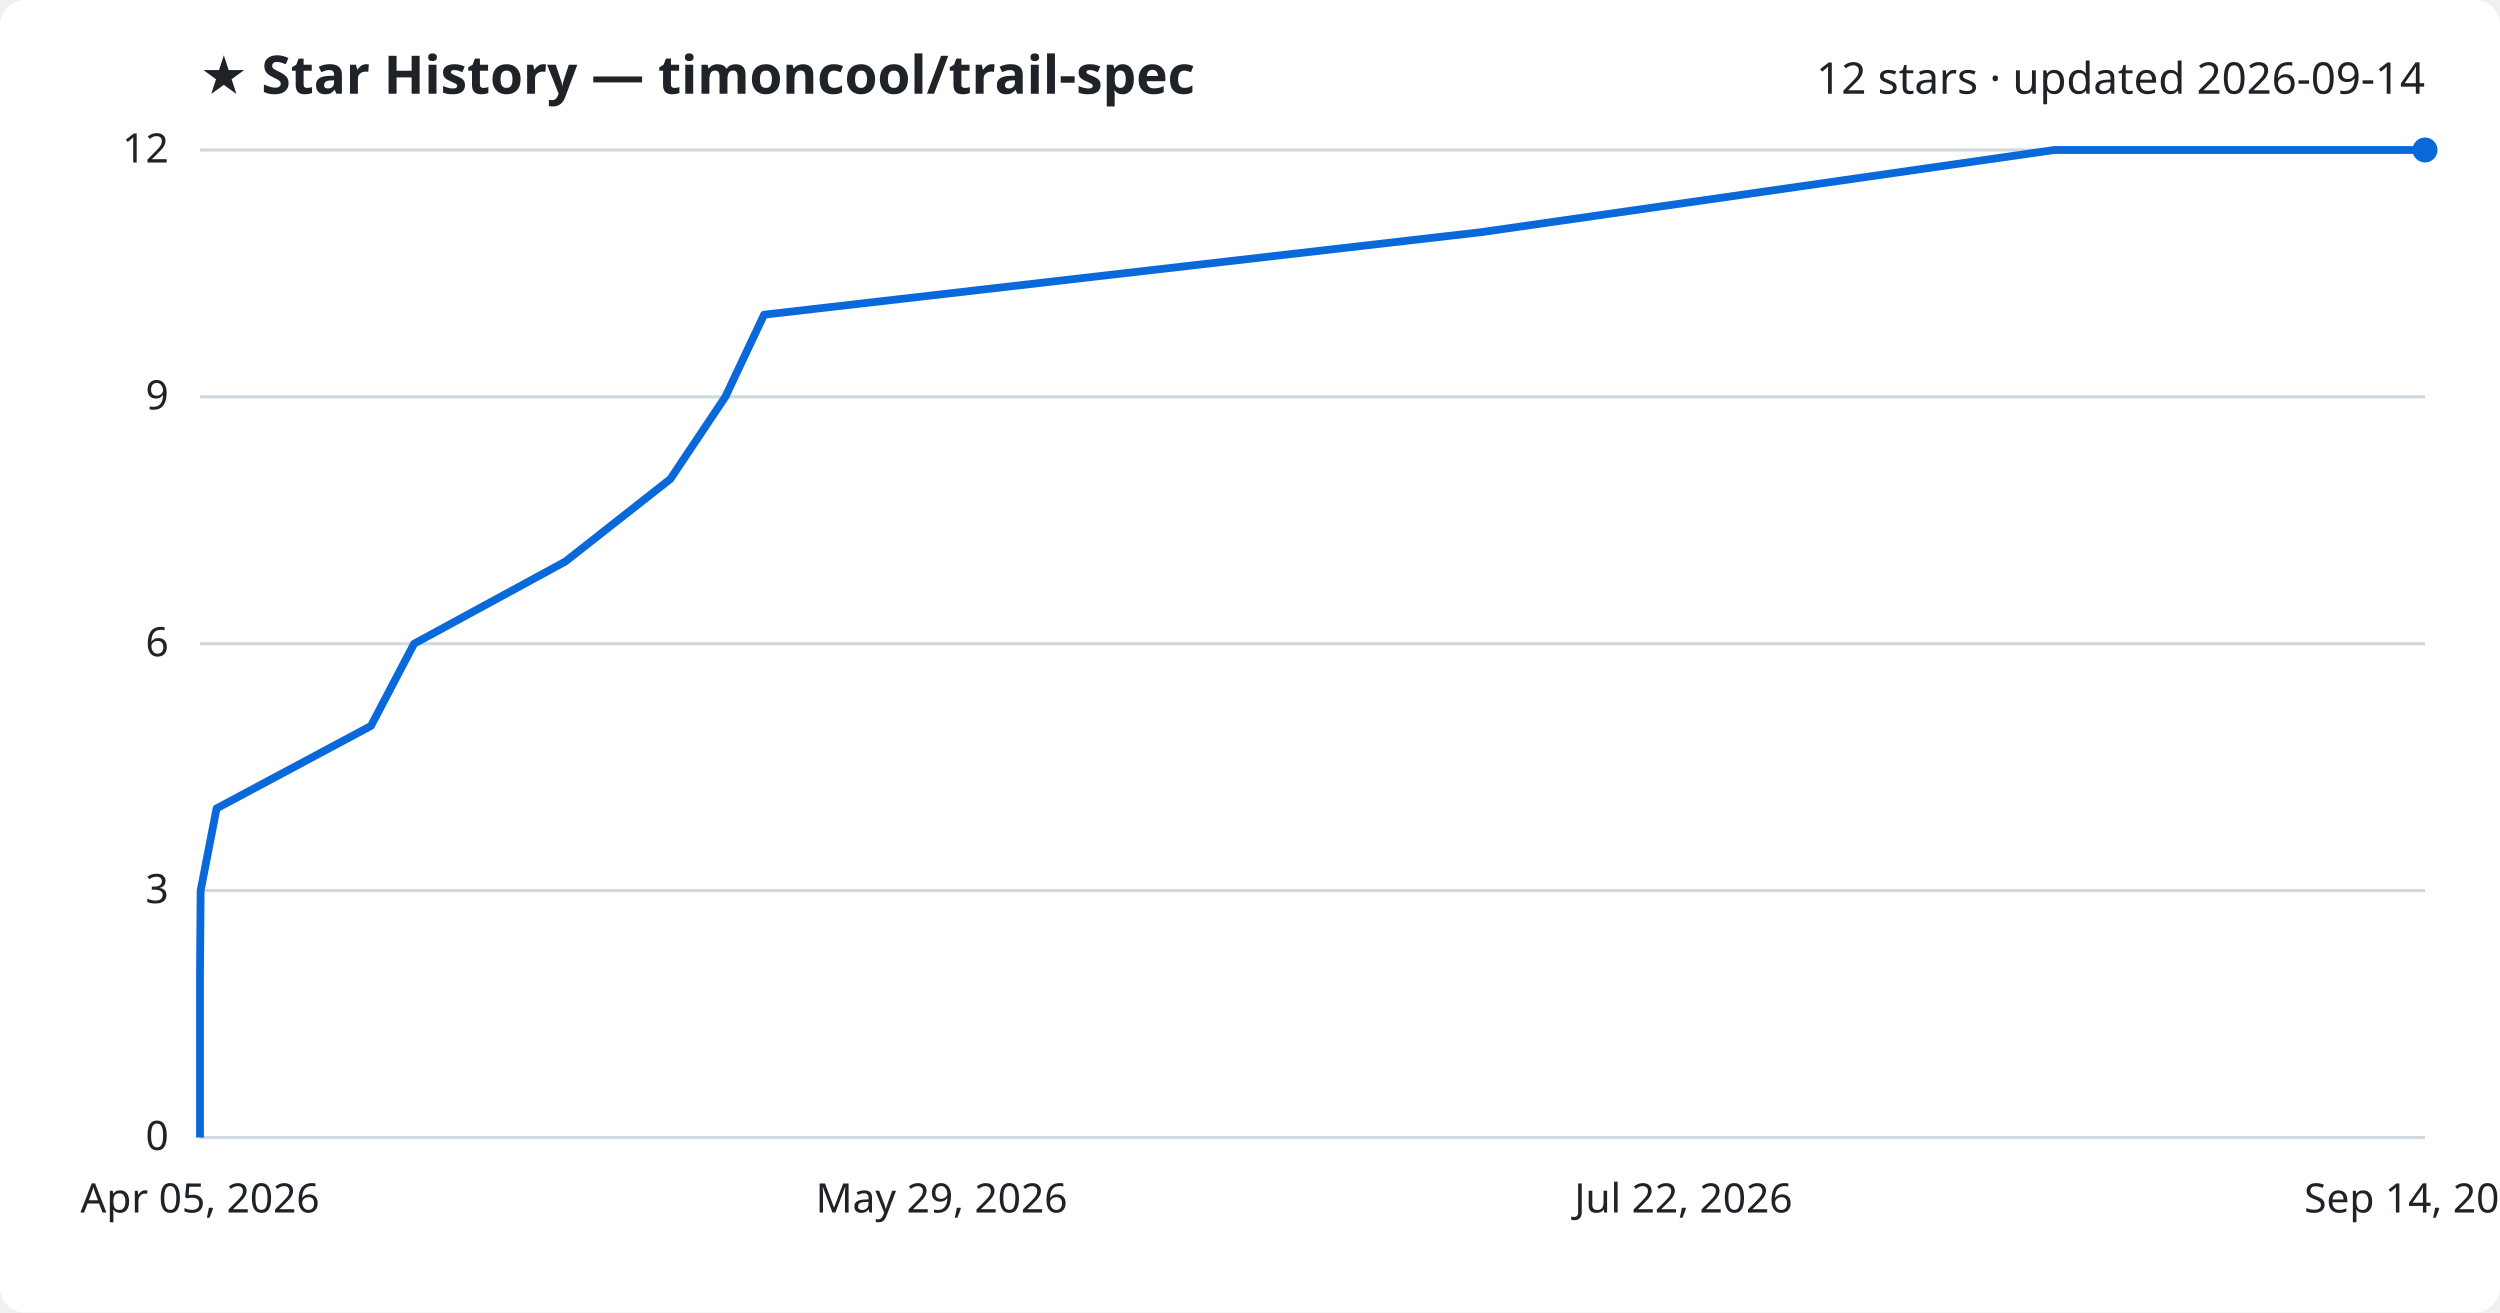
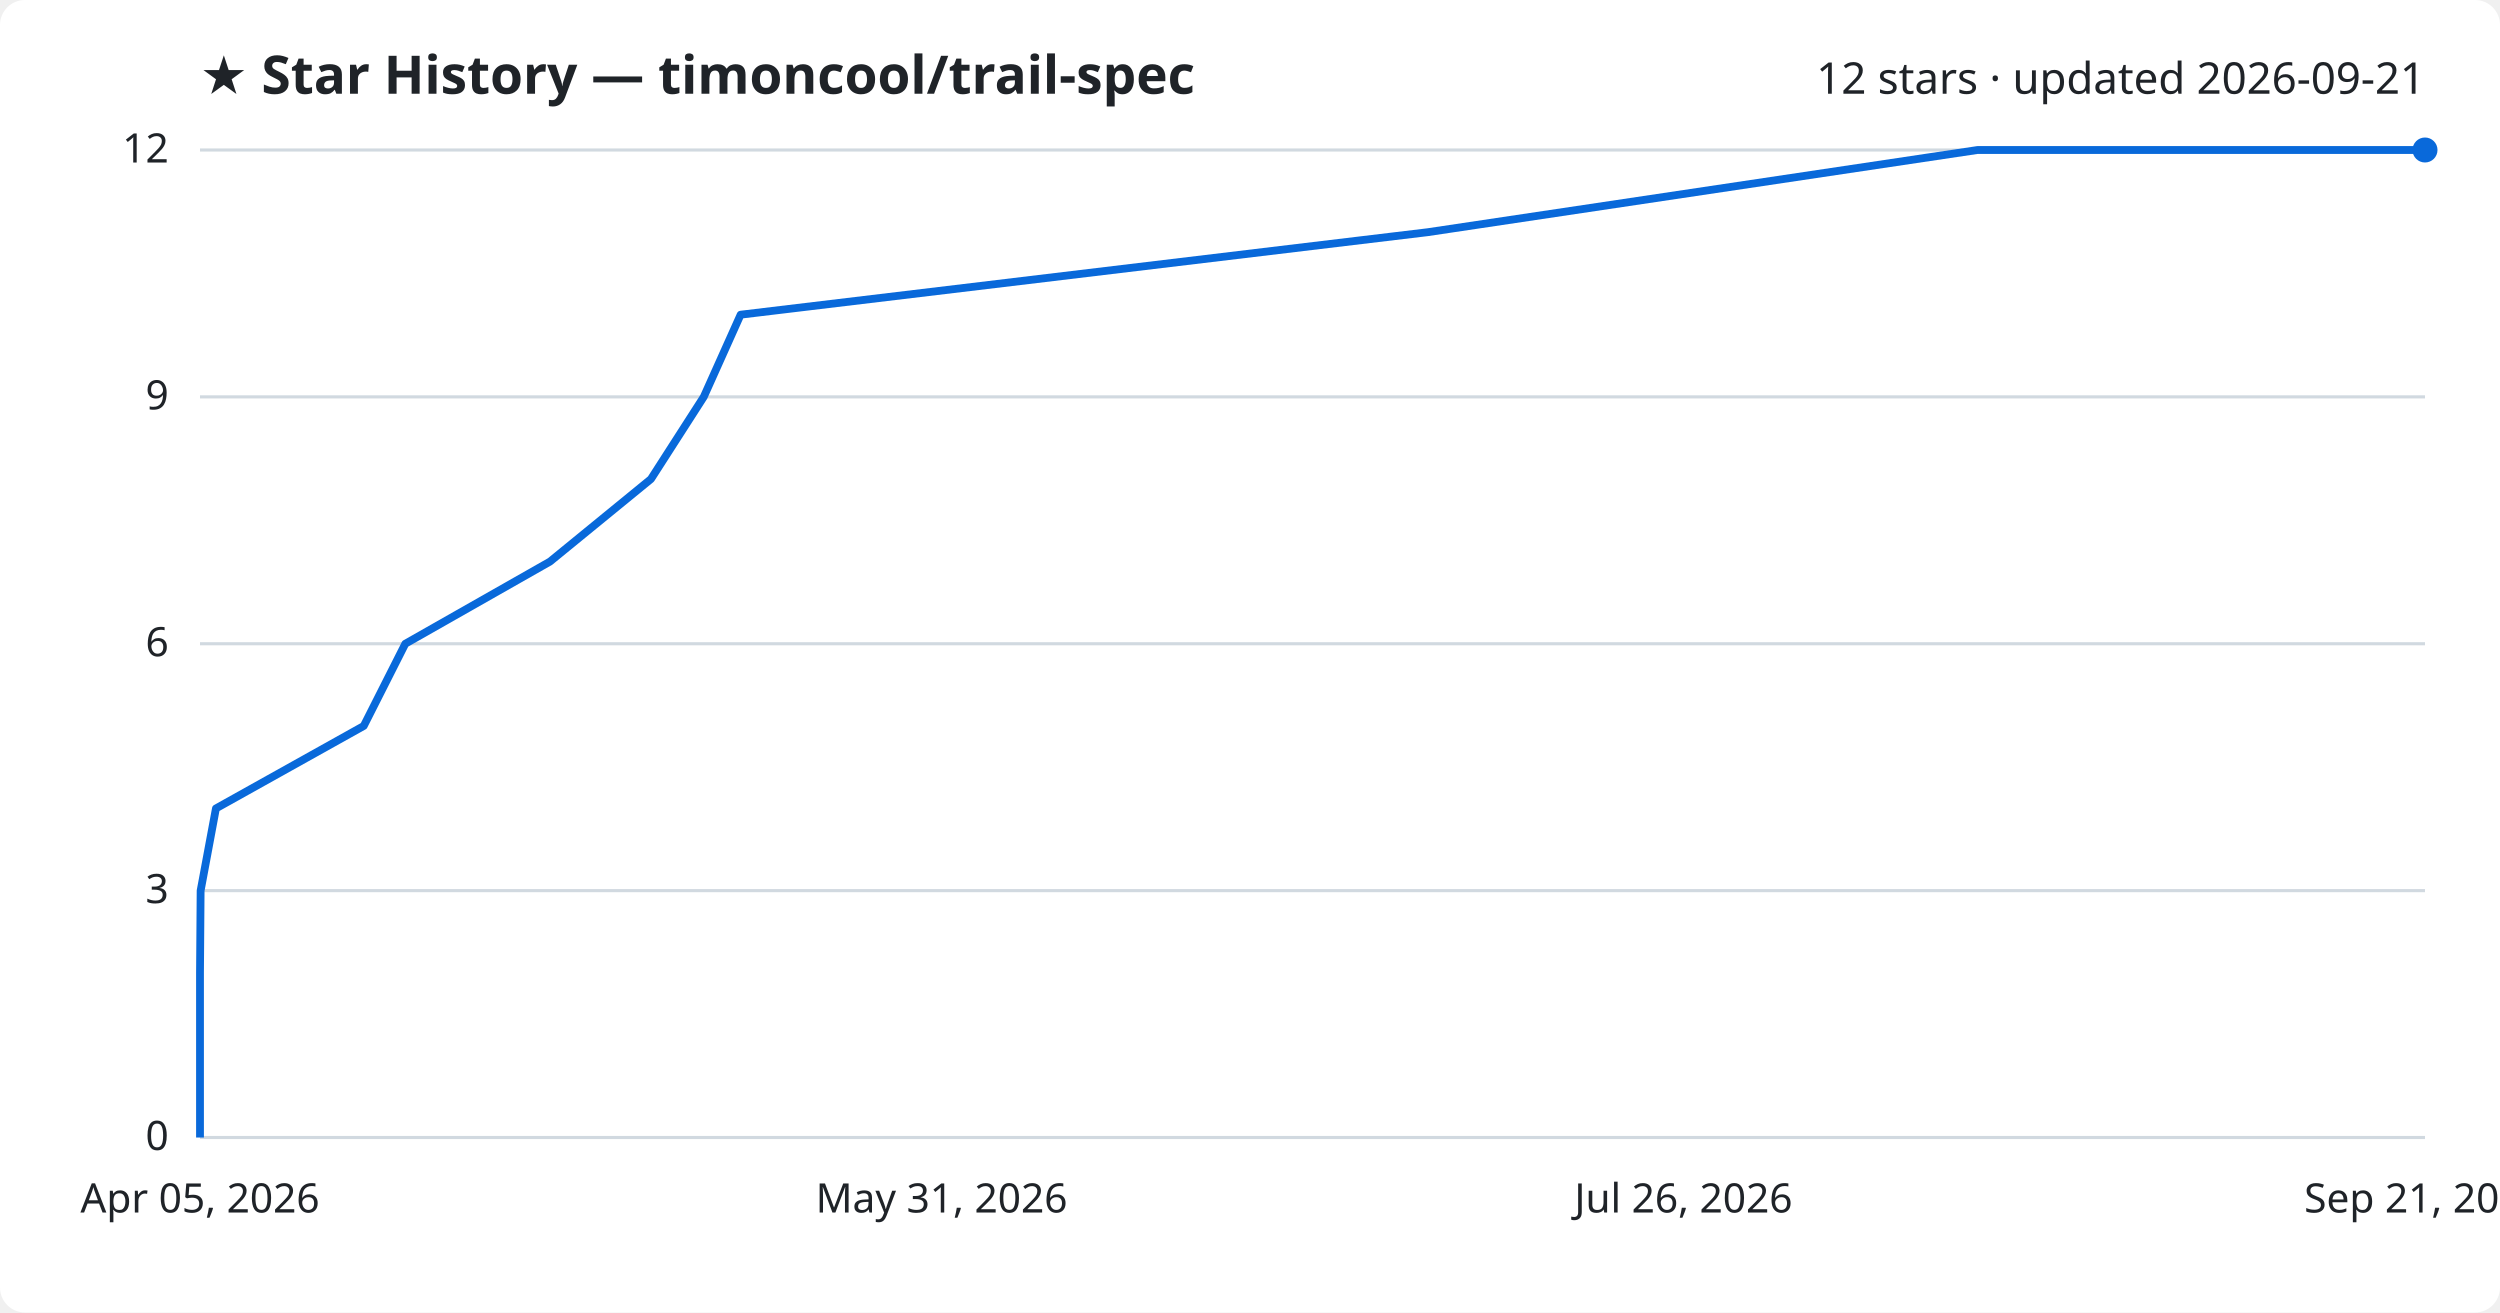
<svg xmlns="http://www.w3.org/2000/svg" viewBox="0 0 800 420" font-family="Segoe UI, sans-serif">
  <rect width="800" height="420" fill="#ffffff" rx="8" />
  <text x="64" y="30" fill="#1f2328" font-size="17" font-weight="700">★ Star History — timoncool/trail-spec</text>
-   <text x="776" y="30" fill="#1f2328" font-size="14" text-anchor="end">12 stars · updated 2026-09-14</text>
+   <text x="776" y="30" fill="#1f2328" font-size="14" text-anchor="end">12 stars · updated 2026-09-21</text>
  <line x1="64" y1="364.0" x2="776" y2="364.0" stroke="#d1d9e0" stroke-width="1" />
  <text x="54" y="368.0" fill="#1f2328" font-size="13" text-anchor="end">0</text>
  <line x1="64" y1="285.0" x2="776" y2="285.0" stroke="#d1d9e0" stroke-width="1" />
  <text x="54" y="289.0" fill="#1f2328" font-size="13" text-anchor="end">3</text>
  <line x1="64" y1="206.0" x2="776" y2="206.0" stroke="#d1d9e0" stroke-width="1" />
  <text x="54" y="210.0" fill="#1f2328" font-size="13" text-anchor="end">6</text>
  <line x1="64" y1="127.0" x2="776" y2="127.0" stroke="#d1d9e0" stroke-width="1" />
  <text x="54" y="131.0" fill="#1f2328" font-size="13" text-anchor="end">9</text>
  <line x1="64" y1="48.0" x2="776" y2="48.0" stroke="#d1d9e0" stroke-width="1" />
  <text x="54" y="52.0" fill="#1f2328" font-size="13" text-anchor="end">12</text>
-   <path d="M64.0,364.0 L64.0,337.7 L64.0,311.3 L64.2,285.0 L69.3,258.7 L118.7,232.3 L132.5,206.0 L180.9,179.7 L214.5,153.3 L232.1,127.0 L244.5,100.7 L473.9,74.3 L657.3,48.0 L776.0,48.0" fill="none" stroke="#0969da" stroke-width="2.5" stroke-linejoin="round" />
+   <path d="M64.0,364.0 L64.0,337.7 L64.0,311.3 L64.2,285.0 L69.1,258.7 L116.4,232.3 L129.7,206.0 L176.0,179.7 L208.3,153.3 L225.2,127.0 L237.0,100.7 L456.9,74.3 L632.8,48.0 L776.0,48.0" fill="none" stroke="#0969da" stroke-width="2.5" stroke-linejoin="round" />
  <circle cx="776.0" cy="48.0" r="4" fill="#0969da" />
  <text x="64.0" y="388" fill="#1f2328" font-size="13" text-anchor="middle">Apr 05, 2026</text>
-   <text x="301.3" y="388" fill="#1f2328" font-size="13" text-anchor="middle">May 29, 2026</text>
-   <text x="538.7" y="388" fill="#1f2328" font-size="13" text-anchor="middle">Jul 22, 2026</text>
-   <text x="776.0" y="388" fill="#1f2328" font-size="13" text-anchor="middle">Sep 14, 2026</text>
+   <text x="301.3" y="388" fill="#1f2328" font-size="13" text-anchor="middle">May 31, 2026</text>
+   <text x="538.7" y="388" fill="#1f2328" font-size="13" text-anchor="middle">Jul 26, 2026</text>
+   <text x="776.0" y="388" fill="#1f2328" font-size="13" text-anchor="middle">Sep 21, 2026</text>
</svg>
